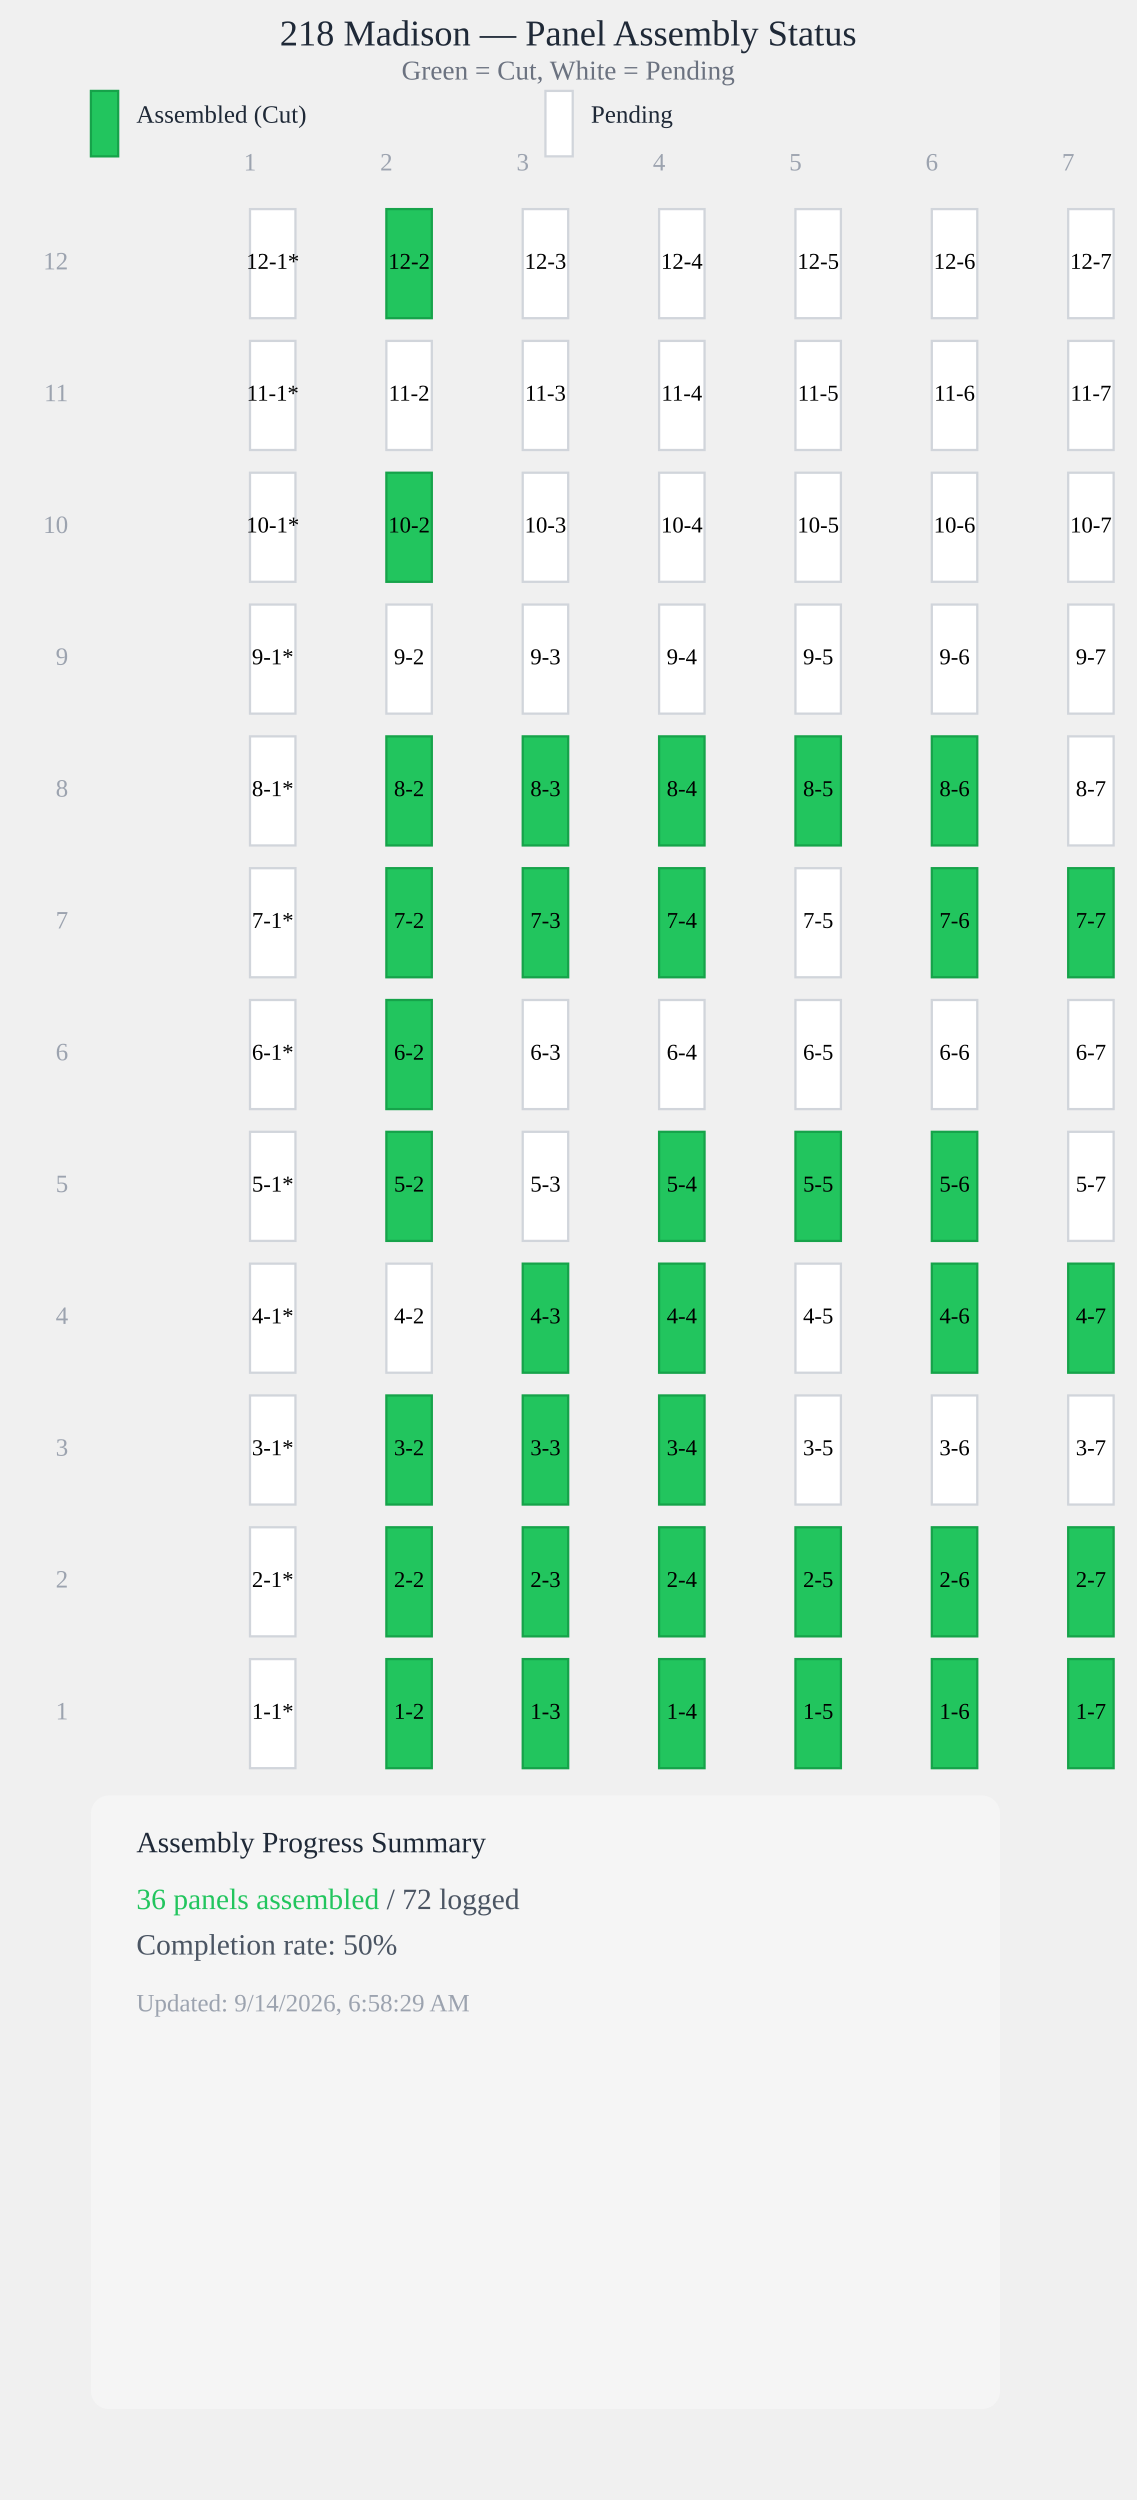
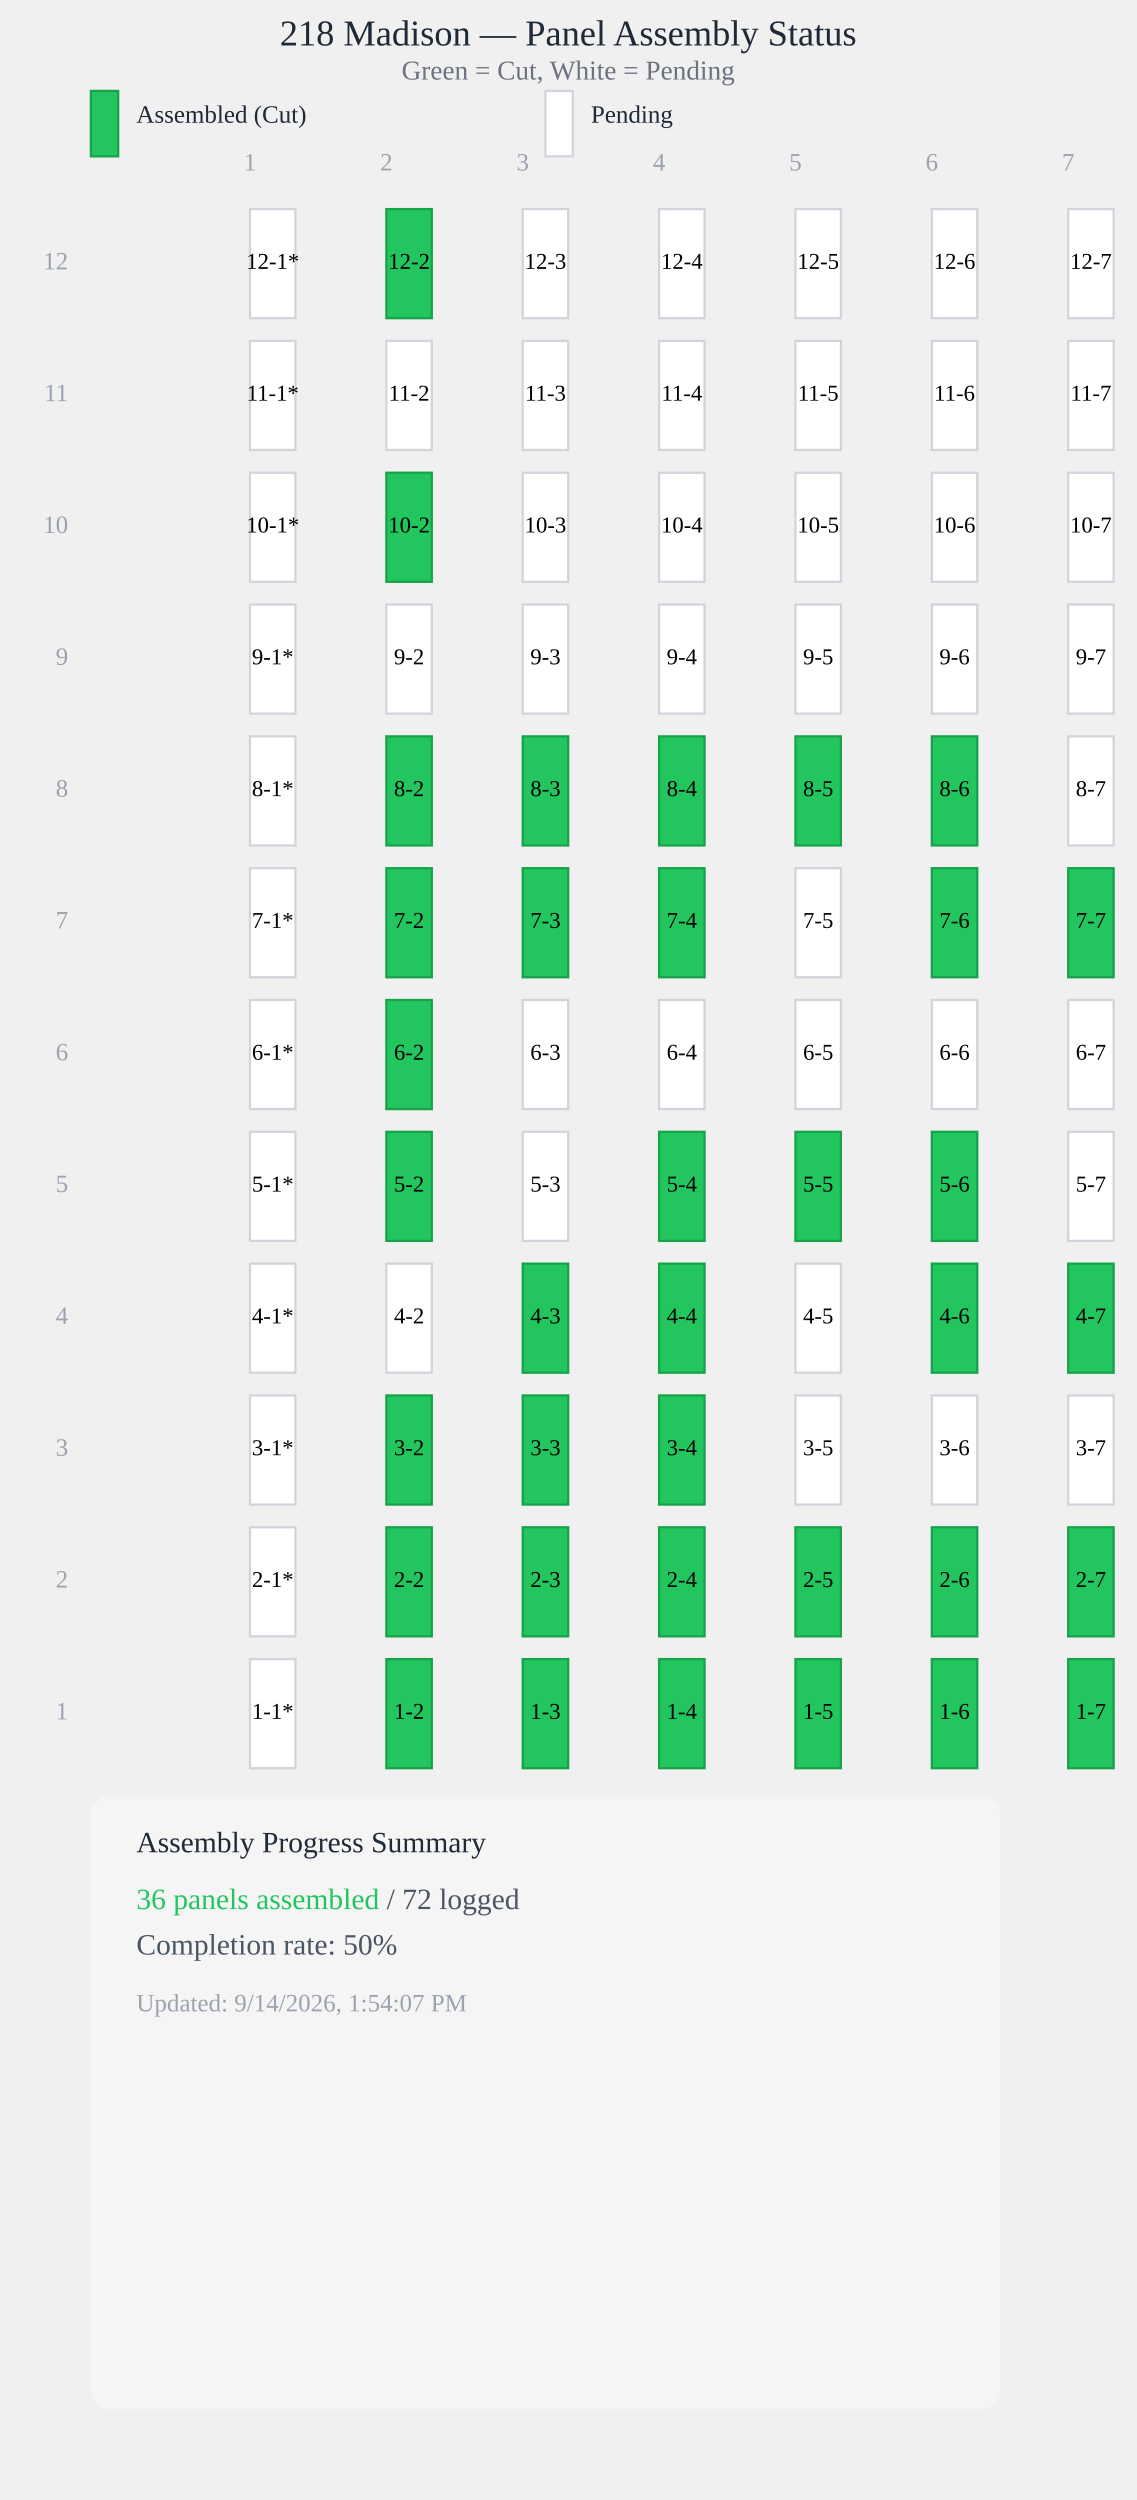
<svg xmlns="http://www.w3.org/2000/svg" viewBox="0 0 500 1100" style="max-width: 100%; height: auto; display: block;">
  <text x="250" y="20" style="font-size: 16px; font-weight: 500; text-anchor: middle; fill: #1f2937;">218 Madison — Panel Assembly Status</text>
  <text x="250" y="35" style="font-size: 12px; text-anchor: middle; fill: #6b7280;">Green = Cut, White = Pending</text>
  <rect x="40" y="40" width="12" height="28.8" fill="#22c55e" stroke="#16a34a" stroke-width="1" />
  <text x="60" y="54" style="font-size: 11px; fill: #1f2937;">Assembled (Cut)</text>
  <rect x="240" y="40" width="12" height="28.8" fill="#ffffff" stroke="#d1d5db" stroke-width="1" />
  <text x="260" y="54" style="font-size: 11px; fill: #1f2937;">Pending</text>
  <text x="110" y="75" style="font-size: 11px; fill: #9ca3af; text-anchor: middle;">1</text>
  <text x="170" y="75" style="font-size: 11px; fill: #9ca3af; text-anchor: middle;">2</text>
  <text x="230" y="75" style="font-size: 11px; fill: #9ca3af; text-anchor: middle;">3</text>
  <text x="290" y="75" style="font-size: 11px; fill: #9ca3af; text-anchor: middle;">4</text>
  <text x="350" y="75" style="font-size: 11px; fill: #9ca3af; text-anchor: middle;">5</text>
  <text x="410" y="75" style="font-size: 11px; fill: #9ca3af; text-anchor: middle;">6</text>
  <text x="470" y="75" style="font-size: 11px; fill: #9ca3af; text-anchor: middle;">7</text>
  <rect x="110" y="92" width="20" height="48" fill="#ffffff" stroke="#d1d5db" stroke-width="1" />
  <text x="120" y="116" style="font-size: 10px; font-weight: 500; text-anchor: middle; dominant-baseline: middle; fill: #000;">12-1*</text>
  <rect x="170" y="92" width="20" height="48" fill="#22c55e" stroke="#16a34a" stroke-width="1" />
  <text x="180" y="116" style="font-size: 10px; font-weight: 500; text-anchor: middle; dominant-baseline: middle; fill: #000;">12-2</text>
  <rect x="230" y="92" width="20" height="48" fill="#ffffff" stroke="#d1d5db" stroke-width="1" />
  <text x="240" y="116" style="font-size: 10px; font-weight: 500; text-anchor: middle; dominant-baseline: middle; fill: #000;">12-3</text>
  <rect x="290" y="92" width="20" height="48" fill="#ffffff" stroke="#d1d5db" stroke-width="1" />
  <text x="300" y="116" style="font-size: 10px; font-weight: 500; text-anchor: middle; dominant-baseline: middle; fill: #000;">12-4</text>
  <rect x="350" y="92" width="20" height="48" fill="#ffffff" stroke="#d1d5db" stroke-width="1" />
  <text x="360" y="116" style="font-size: 10px; font-weight: 500; text-anchor: middle; dominant-baseline: middle; fill: #000;">12-5</text>
  <rect x="410" y="92" width="20" height="48" fill="#ffffff" stroke="#d1d5db" stroke-width="1" />
  <text x="420" y="116" style="font-size: 10px; font-weight: 500; text-anchor: middle; dominant-baseline: middle; fill: #000;">12-6</text>
  <rect x="470" y="92" width="20" height="48" fill="#ffffff" stroke="#d1d5db" stroke-width="1" />
  <text x="480" y="116" style="font-size: 10px; font-weight: 500; text-anchor: middle; dominant-baseline: middle; fill: #000;">12-7</text>
  <rect x="110" y="150" width="20" height="48" fill="#ffffff" stroke="#d1d5db" stroke-width="1" />
  <text x="120" y="174" style="font-size: 10px; font-weight: 500; text-anchor: middle; dominant-baseline: middle; fill: #000;">11-1*</text>
  <rect x="170" y="150" width="20" height="48" fill="#ffffff" stroke="#d1d5db" stroke-width="1" />
  <text x="180" y="174" style="font-size: 10px; font-weight: 500; text-anchor: middle; dominant-baseline: middle; fill: #000;">11-2</text>
  <rect x="230" y="150" width="20" height="48" fill="#ffffff" stroke="#d1d5db" stroke-width="1" />
  <text x="240" y="174" style="font-size: 10px; font-weight: 500; text-anchor: middle; dominant-baseline: middle; fill: #000;">11-3</text>
  <rect x="290" y="150" width="20" height="48" fill="#ffffff" stroke="#d1d5db" stroke-width="1" />
  <text x="300" y="174" style="font-size: 10px; font-weight: 500; text-anchor: middle; dominant-baseline: middle; fill: #000;">11-4</text>
  <rect x="350" y="150" width="20" height="48" fill="#ffffff" stroke="#d1d5db" stroke-width="1" />
  <text x="360" y="174" style="font-size: 10px; font-weight: 500; text-anchor: middle; dominant-baseline: middle; fill: #000;">11-5</text>
  <rect x="410" y="150" width="20" height="48" fill="#ffffff" stroke="#d1d5db" stroke-width="1" />
  <text x="420" y="174" style="font-size: 10px; font-weight: 500; text-anchor: middle; dominant-baseline: middle; fill: #000;">11-6</text>
  <rect x="470" y="150" width="20" height="48" fill="#ffffff" stroke="#d1d5db" stroke-width="1" />
  <text x="480" y="174" style="font-size: 10px; font-weight: 500; text-anchor: middle; dominant-baseline: middle; fill: #000;">11-7</text>
  <rect x="110" y="208" width="20" height="48" fill="#ffffff" stroke="#d1d5db" stroke-width="1" />
  <text x="120" y="232" style="font-size: 10px; font-weight: 500; text-anchor: middle; dominant-baseline: middle; fill: #000;">10-1*</text>
  <rect x="170" y="208" width="20" height="48" fill="#22c55e" stroke="#16a34a" stroke-width="1" />
  <text x="180" y="232" style="font-size: 10px; font-weight: 500; text-anchor: middle; dominant-baseline: middle; fill: #000;">10-2</text>
  <rect x="230" y="208" width="20" height="48" fill="#ffffff" stroke="#d1d5db" stroke-width="1" />
  <text x="240" y="232" style="font-size: 10px; font-weight: 500; text-anchor: middle; dominant-baseline: middle; fill: #000;">10-3</text>
  <rect x="290" y="208" width="20" height="48" fill="#ffffff" stroke="#d1d5db" stroke-width="1" />
  <text x="300" y="232" style="font-size: 10px; font-weight: 500; text-anchor: middle; dominant-baseline: middle; fill: #000;">10-4</text>
  <rect x="350" y="208" width="20" height="48" fill="#ffffff" stroke="#d1d5db" stroke-width="1" />
  <text x="360" y="232" style="font-size: 10px; font-weight: 500; text-anchor: middle; dominant-baseline: middle; fill: #000;">10-5</text>
  <rect x="410" y="208" width="20" height="48" fill="#ffffff" stroke="#d1d5db" stroke-width="1" />
  <text x="420" y="232" style="font-size: 10px; font-weight: 500; text-anchor: middle; dominant-baseline: middle; fill: #000;">10-6</text>
  <rect x="470" y="208" width="20" height="48" fill="#ffffff" stroke="#d1d5db" stroke-width="1" />
  <text x="480" y="232" style="font-size: 10px; font-weight: 500; text-anchor: middle; dominant-baseline: middle; fill: #000;">10-7</text>
  <rect x="110" y="266" width="20" height="48" fill="#ffffff" stroke="#d1d5db" stroke-width="1" />
  <text x="120" y="290" style="font-size: 10px; font-weight: 500; text-anchor: middle; dominant-baseline: middle; fill: #000;">9-1*</text>
  <rect x="170" y="266" width="20" height="48" fill="#ffffff" stroke="#d1d5db" stroke-width="1" />
  <text x="180" y="290" style="font-size: 10px; font-weight: 500; text-anchor: middle; dominant-baseline: middle; fill: #000;">9-2</text>
  <rect x="230" y="266" width="20" height="48" fill="#ffffff" stroke="#d1d5db" stroke-width="1" />
  <text x="240" y="290" style="font-size: 10px; font-weight: 500; text-anchor: middle; dominant-baseline: middle; fill: #000;">9-3</text>
  <rect x="290" y="266" width="20" height="48" fill="#ffffff" stroke="#d1d5db" stroke-width="1" />
  <text x="300" y="290" style="font-size: 10px; font-weight: 500; text-anchor: middle; dominant-baseline: middle; fill: #000;">9-4</text>
  <rect x="350" y="266" width="20" height="48" fill="#ffffff" stroke="#d1d5db" stroke-width="1" />
  <text x="360" y="290" style="font-size: 10px; font-weight: 500; text-anchor: middle; dominant-baseline: middle; fill: #000;">9-5</text>
  <rect x="410" y="266" width="20" height="48" fill="#ffffff" stroke="#d1d5db" stroke-width="1" />
  <text x="420" y="290" style="font-size: 10px; font-weight: 500; text-anchor: middle; dominant-baseline: middle; fill: #000;">9-6</text>
  <rect x="470" y="266" width="20" height="48" fill="#ffffff" stroke="#d1d5db" stroke-width="1" />
  <text x="480" y="290" style="font-size: 10px; font-weight: 500; text-anchor: middle; dominant-baseline: middle; fill: #000;">9-7</text>
  <rect x="110" y="324" width="20" height="48" fill="#ffffff" stroke="#d1d5db" stroke-width="1" />
  <text x="120" y="348" style="font-size: 10px; font-weight: 500; text-anchor: middle; dominant-baseline: middle; fill: #000;">8-1*</text>
  <rect x="170" y="324" width="20" height="48" fill="#22c55e" stroke="#16a34a" stroke-width="1" />
  <text x="180" y="348" style="font-size: 10px; font-weight: 500; text-anchor: middle; dominant-baseline: middle; fill: #000;">8-2</text>
  <rect x="230" y="324" width="20" height="48" fill="#22c55e" stroke="#16a34a" stroke-width="1" />
  <text x="240" y="348" style="font-size: 10px; font-weight: 500; text-anchor: middle; dominant-baseline: middle; fill: #000;">8-3</text>
  <rect x="290" y="324" width="20" height="48" fill="#22c55e" stroke="#16a34a" stroke-width="1" />
  <text x="300" y="348" style="font-size: 10px; font-weight: 500; text-anchor: middle; dominant-baseline: middle; fill: #000;">8-4</text>
  <rect x="350" y="324" width="20" height="48" fill="#22c55e" stroke="#16a34a" stroke-width="1" />
  <text x="360" y="348" style="font-size: 10px; font-weight: 500; text-anchor: middle; dominant-baseline: middle; fill: #000;">8-5</text>
  <rect x="410" y="324" width="20" height="48" fill="#22c55e" stroke="#16a34a" stroke-width="1" />
  <text x="420" y="348" style="font-size: 10px; font-weight: 500; text-anchor: middle; dominant-baseline: middle; fill: #000;">8-6</text>
  <rect x="470" y="324" width="20" height="48" fill="#ffffff" stroke="#d1d5db" stroke-width="1" />
  <text x="480" y="348" style="font-size: 10px; font-weight: 500; text-anchor: middle; dominant-baseline: middle; fill: #000;">8-7</text>
  <rect x="110" y="382" width="20" height="48" fill="#ffffff" stroke="#d1d5db" stroke-width="1" />
  <text x="120" y="406" style="font-size: 10px; font-weight: 500; text-anchor: middle; dominant-baseline: middle; fill: #000;">7-1*</text>
  <rect x="170" y="382" width="20" height="48" fill="#22c55e" stroke="#16a34a" stroke-width="1" />
  <text x="180" y="406" style="font-size: 10px; font-weight: 500; text-anchor: middle; dominant-baseline: middle; fill: #000;">7-2</text>
  <rect x="230" y="382" width="20" height="48" fill="#22c55e" stroke="#16a34a" stroke-width="1" />
  <text x="240" y="406" style="font-size: 10px; font-weight: 500; text-anchor: middle; dominant-baseline: middle; fill: #000;">7-3</text>
  <rect x="290" y="382" width="20" height="48" fill="#22c55e" stroke="#16a34a" stroke-width="1" />
  <text x="300" y="406" style="font-size: 10px; font-weight: 500; text-anchor: middle; dominant-baseline: middle; fill: #000;">7-4</text>
  <rect x="350" y="382" width="20" height="48" fill="#ffffff" stroke="#d1d5db" stroke-width="1" />
  <text x="360" y="406" style="font-size: 10px; font-weight: 500; text-anchor: middle; dominant-baseline: middle; fill: #000;">7-5</text>
  <rect x="410" y="382" width="20" height="48" fill="#22c55e" stroke="#16a34a" stroke-width="1" />
  <text x="420" y="406" style="font-size: 10px; font-weight: 500; text-anchor: middle; dominant-baseline: middle; fill: #000;">7-6</text>
  <rect x="470" y="382" width="20" height="48" fill="#22c55e" stroke="#16a34a" stroke-width="1" />
  <text x="480" y="406" style="font-size: 10px; font-weight: 500; text-anchor: middle; dominant-baseline: middle; fill: #000;">7-7</text>
  <rect x="110" y="440" width="20" height="48" fill="#ffffff" stroke="#d1d5db" stroke-width="1" />
  <text x="120" y="464" style="font-size: 10px; font-weight: 500; text-anchor: middle; dominant-baseline: middle; fill: #000;">6-1*</text>
  <rect x="170" y="440" width="20" height="48" fill="#22c55e" stroke="#16a34a" stroke-width="1" />
  <text x="180" y="464" style="font-size: 10px; font-weight: 500; text-anchor: middle; dominant-baseline: middle; fill: #000;">6-2</text>
  <rect x="230" y="440" width="20" height="48" fill="#ffffff" stroke="#d1d5db" stroke-width="1" />
  <text x="240" y="464" style="font-size: 10px; font-weight: 500; text-anchor: middle; dominant-baseline: middle; fill: #000;">6-3</text>
  <rect x="290" y="440" width="20" height="48" fill="#ffffff" stroke="#d1d5db" stroke-width="1" />
  <text x="300" y="464" style="font-size: 10px; font-weight: 500; text-anchor: middle; dominant-baseline: middle; fill: #000;">6-4</text>
  <rect x="350" y="440" width="20" height="48" fill="#ffffff" stroke="#d1d5db" stroke-width="1" />
  <text x="360" y="464" style="font-size: 10px; font-weight: 500; text-anchor: middle; dominant-baseline: middle; fill: #000;">6-5</text>
  <rect x="410" y="440" width="20" height="48" fill="#ffffff" stroke="#d1d5db" stroke-width="1" />
  <text x="420" y="464" style="font-size: 10px; font-weight: 500; text-anchor: middle; dominant-baseline: middle; fill: #000;">6-6</text>
  <rect x="470" y="440" width="20" height="48" fill="#ffffff" stroke="#d1d5db" stroke-width="1" />
  <text x="480" y="464" style="font-size: 10px; font-weight: 500; text-anchor: middle; dominant-baseline: middle; fill: #000;">6-7</text>
  <rect x="110" y="498" width="20" height="48" fill="#ffffff" stroke="#d1d5db" stroke-width="1" />
  <text x="120" y="522" style="font-size: 10px; font-weight: 500; text-anchor: middle; dominant-baseline: middle; fill: #000;">5-1*</text>
  <rect x="170" y="498" width="20" height="48" fill="#22c55e" stroke="#16a34a" stroke-width="1" />
  <text x="180" y="522" style="font-size: 10px; font-weight: 500; text-anchor: middle; dominant-baseline: middle; fill: #000;">5-2</text>
  <rect x="230" y="498" width="20" height="48" fill="#ffffff" stroke="#d1d5db" stroke-width="1" />
  <text x="240" y="522" style="font-size: 10px; font-weight: 500; text-anchor: middle; dominant-baseline: middle; fill: #000;">5-3</text>
  <rect x="290" y="498" width="20" height="48" fill="#22c55e" stroke="#16a34a" stroke-width="1" />
  <text x="300" y="522" style="font-size: 10px; font-weight: 500; text-anchor: middle; dominant-baseline: middle; fill: #000;">5-4</text>
  <rect x="350" y="498" width="20" height="48" fill="#22c55e" stroke="#16a34a" stroke-width="1" />
  <text x="360" y="522" style="font-size: 10px; font-weight: 500; text-anchor: middle; dominant-baseline: middle; fill: #000;">5-5</text>
  <rect x="410" y="498" width="20" height="48" fill="#22c55e" stroke="#16a34a" stroke-width="1" />
  <text x="420" y="522" style="font-size: 10px; font-weight: 500; text-anchor: middle; dominant-baseline: middle; fill: #000;">5-6</text>
  <rect x="470" y="498" width="20" height="48" fill="#ffffff" stroke="#d1d5db" stroke-width="1" />
  <text x="480" y="522" style="font-size: 10px; font-weight: 500; text-anchor: middle; dominant-baseline: middle; fill: #000;">5-7</text>
  <rect x="110" y="556" width="20" height="48" fill="#ffffff" stroke="#d1d5db" stroke-width="1" />
  <text x="120" y="580" style="font-size: 10px; font-weight: 500; text-anchor: middle; dominant-baseline: middle; fill: #000;">4-1*</text>
  <rect x="170" y="556" width="20" height="48" fill="#ffffff" stroke="#d1d5db" stroke-width="1" />
  <text x="180" y="580" style="font-size: 10px; font-weight: 500; text-anchor: middle; dominant-baseline: middle; fill: #000;">4-2</text>
  <rect x="230" y="556" width="20" height="48" fill="#22c55e" stroke="#16a34a" stroke-width="1" />
  <text x="240" y="580" style="font-size: 10px; font-weight: 500; text-anchor: middle; dominant-baseline: middle; fill: #000;">4-3</text>
  <rect x="290" y="556" width="20" height="48" fill="#22c55e" stroke="#16a34a" stroke-width="1" />
  <text x="300" y="580" style="font-size: 10px; font-weight: 500; text-anchor: middle; dominant-baseline: middle; fill: #000;">4-4</text>
  <rect x="350" y="556" width="20" height="48" fill="#ffffff" stroke="#d1d5db" stroke-width="1" />
  <text x="360" y="580" style="font-size: 10px; font-weight: 500; text-anchor: middle; dominant-baseline: middle; fill: #000;">4-5</text>
  <rect x="410" y="556" width="20" height="48" fill="#22c55e" stroke="#16a34a" stroke-width="1" />
  <text x="420" y="580" style="font-size: 10px; font-weight: 500; text-anchor: middle; dominant-baseline: middle; fill: #000;">4-6</text>
  <rect x="470" y="556" width="20" height="48" fill="#22c55e" stroke="#16a34a" stroke-width="1" />
  <text x="480" y="580" style="font-size: 10px; font-weight: 500; text-anchor: middle; dominant-baseline: middle; fill: #000;">4-7</text>
  <rect x="110" y="614" width="20" height="48" fill="#ffffff" stroke="#d1d5db" stroke-width="1" />
  <text x="120" y="638" style="font-size: 10px; font-weight: 500; text-anchor: middle; dominant-baseline: middle; fill: #000;">3-1*</text>
  <rect x="170" y="614" width="20" height="48" fill="#22c55e" stroke="#16a34a" stroke-width="1" />
  <text x="180" y="638" style="font-size: 10px; font-weight: 500; text-anchor: middle; dominant-baseline: middle; fill: #000;">3-2</text>
  <rect x="230" y="614" width="20" height="48" fill="#22c55e" stroke="#16a34a" stroke-width="1" />
  <text x="240" y="638" style="font-size: 10px; font-weight: 500; text-anchor: middle; dominant-baseline: middle; fill: #000;">3-3</text>
  <rect x="290" y="614" width="20" height="48" fill="#22c55e" stroke="#16a34a" stroke-width="1" />
  <text x="300" y="638" style="font-size: 10px; font-weight: 500; text-anchor: middle; dominant-baseline: middle; fill: #000;">3-4</text>
  <rect x="350" y="614" width="20" height="48" fill="#ffffff" stroke="#d1d5db" stroke-width="1" />
  <text x="360" y="638" style="font-size: 10px; font-weight: 500; text-anchor: middle; dominant-baseline: middle; fill: #000;">3-5</text>
  <rect x="410" y="614" width="20" height="48" fill="#ffffff" stroke="#d1d5db" stroke-width="1" />
  <text x="420" y="638" style="font-size: 10px; font-weight: 500; text-anchor: middle; dominant-baseline: middle; fill: #000;">3-6</text>
  <rect x="470" y="614" width="20" height="48" fill="#ffffff" stroke="#d1d5db" stroke-width="1" />
  <text x="480" y="638" style="font-size: 10px; font-weight: 500; text-anchor: middle; dominant-baseline: middle; fill: #000;">3-7</text>
  <rect x="110" y="672" width="20" height="48" fill="#ffffff" stroke="#d1d5db" stroke-width="1" />
  <text x="120" y="696" style="font-size: 10px; font-weight: 500; text-anchor: middle; dominant-baseline: middle; fill: #000;">2-1*</text>
  <rect x="170" y="672" width="20" height="48" fill="#22c55e" stroke="#16a34a" stroke-width="1" />
  <text x="180" y="696" style="font-size: 10px; font-weight: 500; text-anchor: middle; dominant-baseline: middle; fill: #000;">2-2</text>
  <rect x="230" y="672" width="20" height="48" fill="#22c55e" stroke="#16a34a" stroke-width="1" />
  <text x="240" y="696" style="font-size: 10px; font-weight: 500; text-anchor: middle; dominant-baseline: middle; fill: #000;">2-3</text>
  <rect x="290" y="672" width="20" height="48" fill="#22c55e" stroke="#16a34a" stroke-width="1" />
  <text x="300" y="696" style="font-size: 10px; font-weight: 500; text-anchor: middle; dominant-baseline: middle; fill: #000;">2-4</text>
  <rect x="350" y="672" width="20" height="48" fill="#22c55e" stroke="#16a34a" stroke-width="1" />
  <text x="360" y="696" style="font-size: 10px; font-weight: 500; text-anchor: middle; dominant-baseline: middle; fill: #000;">2-5</text>
  <rect x="410" y="672" width="20" height="48" fill="#22c55e" stroke="#16a34a" stroke-width="1" />
  <text x="420" y="696" style="font-size: 10px; font-weight: 500; text-anchor: middle; dominant-baseline: middle; fill: #000;">2-6</text>
  <rect x="470" y="672" width="20" height="48" fill="#22c55e" stroke="#16a34a" stroke-width="1" />
  <text x="480" y="696" style="font-size: 10px; font-weight: 500; text-anchor: middle; dominant-baseline: middle; fill: #000;">2-7</text>
  <rect x="110" y="730" width="20" height="48" fill="#ffffff" stroke="#d1d5db" stroke-width="1" />
  <text x="120" y="754" style="font-size: 10px; font-weight: 500; text-anchor: middle; dominant-baseline: middle; fill: #000;">1-1*</text>
  <rect x="170" y="730" width="20" height="48" fill="#22c55e" stroke="#16a34a" stroke-width="1" />
  <text x="180" y="754" style="font-size: 10px; font-weight: 500; text-anchor: middle; dominant-baseline: middle; fill: #000;">1-2</text>
  <rect x="230" y="730" width="20" height="48" fill="#22c55e" stroke="#16a34a" stroke-width="1" />
  <text x="240" y="754" style="font-size: 10px; font-weight: 500; text-anchor: middle; dominant-baseline: middle; fill: #000;">1-3</text>
  <rect x="290" y="730" width="20" height="48" fill="#22c55e" stroke="#16a34a" stroke-width="1" />
  <text x="300" y="754" style="font-size: 10px; font-weight: 500; text-anchor: middle; dominant-baseline: middle; fill: #000;">1-4</text>
  <rect x="350" y="730" width="20" height="48" fill="#22c55e" stroke="#16a34a" stroke-width="1" />
  <text x="360" y="754" style="font-size: 10px; font-weight: 500; text-anchor: middle; dominant-baseline: middle; fill: #000;">1-5</text>
  <rect x="410" y="730" width="20" height="48" fill="#22c55e" stroke="#16a34a" stroke-width="1" />
  <text x="420" y="754" style="font-size: 10px; font-weight: 500; text-anchor: middle; dominant-baseline: middle; fill: #000;">1-6</text>
  <rect x="470" y="730" width="20" height="48" fill="#22c55e" stroke="#16a34a" stroke-width="1" />
  <text x="480" y="754" style="font-size: 10px; font-weight: 500; text-anchor: middle; dominant-baseline: middle; fill: #000;">1-7</text>
  <text x="30" y="754" style="font-size: 11px; fill: #9ca3af; text-anchor: end; dominant-baseline: middle;">1</text>
  <text x="30" y="696" style="font-size: 11px; fill: #9ca3af; text-anchor: end; dominant-baseline: middle;">2</text>
  <text x="30" y="638" style="font-size: 11px; fill: #9ca3af; text-anchor: end; dominant-baseline: middle;">3</text>
  <text x="30" y="580" style="font-size: 11px; fill: #9ca3af; text-anchor: end; dominant-baseline: middle;">4</text>
  <text x="30" y="522" style="font-size: 11px; fill: #9ca3af; text-anchor: end; dominant-baseline: middle;">5</text>
  <text x="30" y="464" style="font-size: 11px; fill: #9ca3af; text-anchor: end; dominant-baseline: middle;">6</text>
  <text x="30" y="406" style="font-size: 11px; fill: #9ca3af; text-anchor: end; dominant-baseline: middle;">7</text>
  <text x="30" y="348" style="font-size: 11px; fill: #9ca3af; text-anchor: end; dominant-baseline: middle;">8</text>
  <text x="30" y="290" style="font-size: 11px; fill: #9ca3af; text-anchor: end; dominant-baseline: middle;">9</text>
  <text x="30" y="232" style="font-size: 11px; fill: #9ca3af; text-anchor: end; dominant-baseline: middle;">10</text>
  <text x="30" y="174" style="font-size: 11px; fill: #9ca3af; text-anchor: end; dominant-baseline: middle;">11</text>
  <text x="30" y="116" style="font-size: 11px; fill: #9ca3af; text-anchor: end; dominant-baseline: middle;">12</text>
  <rect x="40" y="790" width="400" height="270" fill="#f5f5f5" stroke="0.5px solid #e5e7eb" stroke-width="0.5" rx="8" />
  <text x="60" y="815" style="font-size: 13px; font-weight: 500; fill: #1f2937;">Assembly Progress Summary</text>
  <text x="60" y="840" style="font-size: 13px; fill: #4b5563;">
    <tspan font-weight="500" fill="#22c55e">36 panels assembled</tspan> / 72 logged</text>
  <text x="60" y="860" style="font-size: 13px; fill: #4b5563;">Completion rate: <tspan font-weight="500">50%</tspan>
  </text>
-   <text x="60" y="885" style="font-size: 11px; fill: #9ca3af;">Updated: 9/14/2026, 6:58:29 AM</text>
+   <text x="60" y="885" style="font-size: 11px; fill: #9ca3af;">Updated: 9/14/2026, 1:54:07 PM</text>
</svg>
